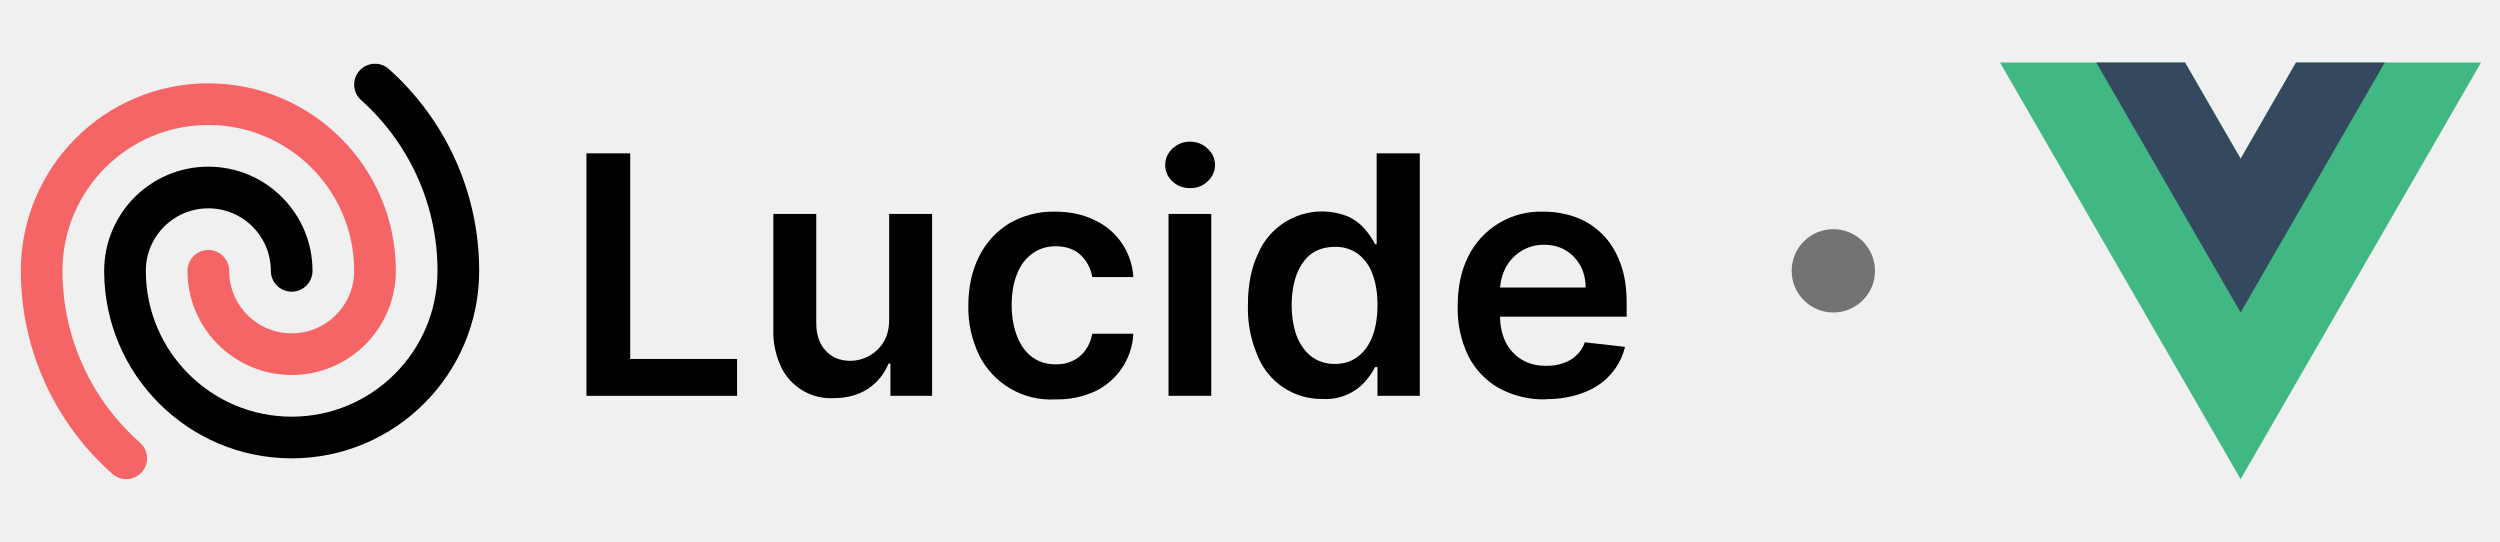
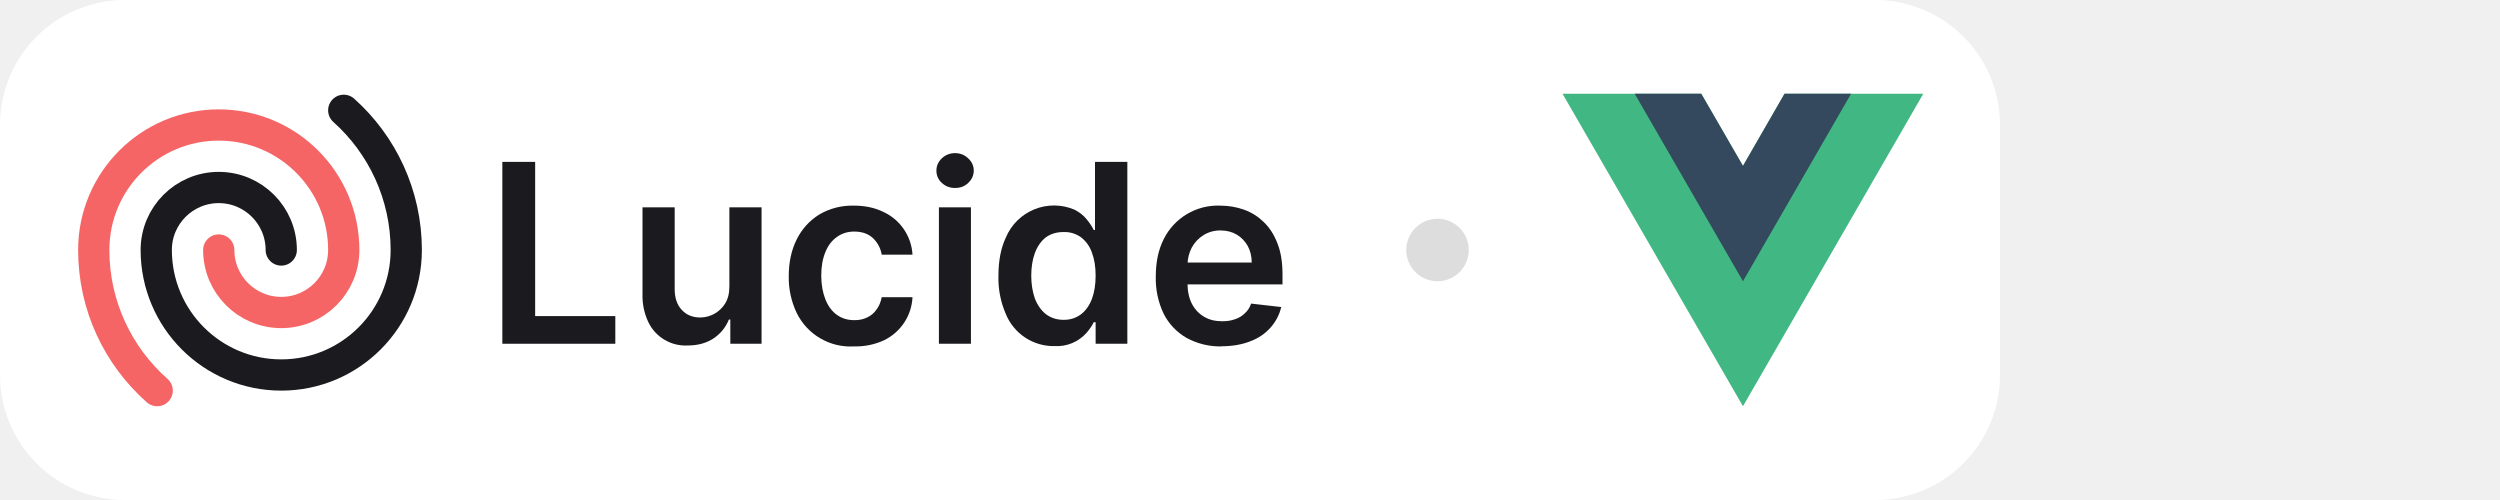
- <svg xmlns="http://www.w3.org/2000/svg" fill="none" viewBox="0 -2 120 26" class="package-lucide-logo">
-   <path fill="currentColor" d="M74.2 17.17a4.5 4.5 0 0 1-2.27-.55 3.7 3.7 0 0 1-1.46-1.55 5.21 5.21 0 0 1-.5-2.38c0-.9.16-1.69.5-2.37a3.87 3.87 0 0 1 3.62-2.16c.54 0 1.05.09 1.53.26s.9.44 1.27.8c.37.36.66.81.87 1.37.22.55.32 1.21.32 1.98v.63h-7.15V11.8h5.18c0-.4-.09-.74-.25-1.05-.17-.3-.4-.55-.7-.73-.3-.18-.64-.27-1.04-.27a2 2 0 0 0-1.1.3c-.32.2-.57.47-.75.8-.17.33-.26.69-.27 1.08v1.2c0 .52.1.95.28 1.31.19.36.45.64.78.83.33.2.72.29 1.17.29.3 0 .57-.04.81-.13.25-.08.46-.21.63-.38.18-.16.32-.37.4-.62l1.93.22a3 3 0 0 1-.7 1.33c-.33.37-.76.67-1.3.87-.52.2-1.12.31-1.8.31Z" />
-   <path fill="currentColor" d="M63.5 17.15a3.3 3.3 0 0 1-3.13-2.06 5.73 5.73 0 0 1-.47-2.44c0-.97.16-1.79.48-2.46a3.34 3.34 0 0 1 4.39-1.77c.33.17.59.38.78.62.2.24.34.46.45.68h.08V5.36h2.07V17h-2.03v-1.38H66c-.1.22-.26.44-.46.68a2.53 2.53 0 0 1-2.04.85Zm.57-1.68c.44 0 .8-.12 1.12-.36.3-.23.54-.57.7-1 .15-.41.23-.9.23-1.47s-.08-1.06-.24-1.48a2.1 2.1 0 0 0-.69-.97 1.8 1.8 0 0 0-1.12-.34c-.46 0-.84.12-1.15.35-.3.24-.53.57-.69 1-.15.41-.23.9-.23 1.44 0 .54.08 1.03.23 1.46.16.42.4.76.7 1 .31.24.7.37 1.14.37Z" />
-   <path fill="currentColor" d="M56.09 17V8.27h2.05V17H56.1Zm1.03-9.97c-.32 0-.6-.1-.84-.32a1.04 1.04 0 0 1-.35-.79c0-.31.12-.57.35-.79.24-.22.52-.33.84-.33.33 0 .61.11.84.33.24.22.36.48.36.79 0 .3-.12.57-.36.79-.23.22-.5.32-.84.32Z" />
-   <path fill="currentColor" d="M50.66 17.17a3.83 3.83 0 0 1-3.68-2.16 5.24 5.24 0 0 1-.5-2.34c0-.89.17-1.67.51-2.35.34-.68.82-1.2 1.44-1.59a4.16 4.16 0 0 1 2.22-.57c.7 0 1.33.13 1.88.4a3.21 3.21 0 0 1 1.87 2.74h-1.97a1.88 1.88 0 0 0-.56-1.06c-.3-.28-.7-.42-1.2-.42-.41 0-.78.11-1.1.34-.32.22-.57.54-.74.96-.18.43-.27.93-.27 1.52 0 .6.1 1.1.27 1.53.17.42.41.75.73.98.32.23.69.34 1.12.34.3 0 .57-.05.81-.17.24-.11.45-.28.6-.5.17-.22.28-.49.34-.8h1.97a3.23 3.23 0 0 1-1.83 2.76 4.3 4.3 0 0 1-1.9.39Z" />
-   <path fill="currentColor" d="M42.68 13.33V8.27h2.06V17h-2v-1.55h-.09c-.2.49-.52.89-.97 1.2-.45.3-1 .46-1.65.46a2.64 2.64 0 0 1-2.54-1.5 3.95 3.95 0 0 1-.37-1.78V8.27h2.06v5.24c0 .55.15 1 .45 1.32.3.33.7.49 1.2.49a1.89 1.89 0 0 0 1.57-.88c.19-.3.28-.67.28-1.11Z" />
-   <path fill="currentColor" d="M28.15 17V5.36h2.1v9.87h5.13V17h-7.23Z" />
-   <path stroke="currentColor" stroke-linecap="round" stroke-linejoin="round" stroke-width="2" d="M14 11a4 4 0 0 0-8 0 8 8 0 0 0 16 0c0-3.55-1.55-6.75-4-8.94" />
-   <path stroke="#F56565" stroke-linecap="round" stroke-linejoin="round" stroke-width="2" d="M10 11a4 4 0 0 0 8 0 8 8 0 1 0-16 0c0 3.58 1.57 6.8 4.06 9" />
-   <circle cx="88" cy="11" r="2" fill="#737374" />
-   <path fill="#41B883" d="m110.21 1-2.66 4.62L104.88 1H96l11.55 20 11.54-20h-8.88Z" />
-   <path fill="#34495E" d="m110.21 1-2.66 4.62L104.88 1h-4.26l6.93 12 6.92-12h-4.26Z" />
+ <svg xmlns="http://www.w3.org/2000/svg" viewBox="0 0 160 32" fill="none">
+   <rect width="128" height="32" rx="8" fill="#fff" />
+   <svg fill="none" viewBox="0 0 120 22" height="22" width="120" x="4" y="5">
+     <path fill="#1B1B1F" d="M74.2 17.17a4.5 4.5 0 0 1-2.27-.55 3.7 3.7 0 0 1-1.46-1.55 5.21 5.21 0 0 1-.5-2.38c0-.9.16-1.69.5-2.37a3.87 3.87 0 0 1 3.62-2.16c.54 0 1.05.09 1.53.26s.9.44 1.27.8c.37.36.66.81.87 1.37.22.55.32 1.21.32 1.98v.63h-7.15V11.8h5.18c0-.4-.09-.74-.25-1.05-.17-.3-.4-.55-.7-.73-.3-.18-.64-.27-1.04-.27a2 2 0 0 0-1.1.3c-.32.2-.57.47-.75.8-.17.33-.26.69-.27 1.08v1.2c0 .52.1.95.28 1.31.19.36.45.64.78.83.33.2.72.29 1.17.29.3 0 .57-.04.81-.13.25-.08.46-.21.63-.38.18-.16.32-.37.4-.62l1.93.22a3 3 0 0 1-.7 1.33c-.33.37-.76.67-1.3.87-.52.2-1.12.31-1.8.31Z" />
+     <path fill="#1B1B1F" d="M63.5 17.15a3.3 3.3 0 0 1-3.13-2.06 5.73 5.73 0 0 1-.47-2.44c0-.97.16-1.79.48-2.46a3.34 3.34 0 0 1 4.39-1.77c.33.17.59.38.78.62.2.24.34.46.45.68h.08V5.36h2.07V17h-2.03v-1.38H66c-.1.22-.26.44-.46.68a2.53 2.53 0 0 1-2.04.85Zm.57-1.68c.44 0 .8-.12 1.12-.36.3-.23.54-.57.7-1 .15-.41.23-.9.23-1.47s-.08-1.06-.24-1.48a2.1 2.1 0 0 0-.69-.97 1.8 1.8 0 0 0-1.12-.34c-.46 0-.84.12-1.15.35-.3.24-.53.57-.69 1-.15.41-.23.9-.23 1.44 0 .54.08 1.03.23 1.46.16.42.4.76.7 1 .31.24.7.37 1.14.37Z" />
+     <path fill="#1B1B1F" d="M56.09 17V8.27h2.05V17H56.1Zm1.03-9.97c-.32 0-.6-.1-.84-.32a1.04 1.04 0 0 1-.35-.79c0-.31.12-.57.35-.79.24-.22.52-.33.84-.33.33 0 .61.11.84.33.24.22.36.48.36.79 0 .3-.12.57-.36.79-.23.22-.5.32-.84.32Z" />
+     <path fill="#1B1B1F" d="M50.66 17.17a3.83 3.83 0 0 1-3.68-2.16 5.24 5.24 0 0 1-.5-2.34c0-.89.17-1.67.51-2.35.34-.68.82-1.2 1.44-1.59a4.16 4.16 0 0 1 2.22-.57c.7 0 1.33.13 1.88.4a3.21 3.21 0 0 1 1.87 2.74h-1.97a1.88 1.88 0 0 0-.56-1.06c-.3-.28-.7-.42-1.2-.42-.41 0-.78.11-1.1.34-.32.22-.57.54-.74.96-.18.43-.27.93-.27 1.52 0 .6.1 1.1.27 1.53.17.42.41.75.73.98.32.23.69.34 1.12.34.3 0 .57-.05.81-.17.24-.11.45-.28.6-.5.17-.22.28-.49.34-.8h1.97a3.23 3.23 0 0 1-1.83 2.76 4.3 4.3 0 0 1-1.9.39Z" />
+     <path fill="#1B1B1F" d="M42.68 13.33V8.27h2.06V17h-2v-1.55h-.09c-.2.49-.52.89-.97 1.2-.45.3-1 .46-1.65.46a2.64 2.64 0 0 1-2.54-1.5 3.95 3.95 0 0 1-.37-1.78V8.27h2.06v5.24c0 .55.15 1 .45 1.32.3.33.7.49 1.2.49a1.89 1.89 0 0 0 1.57-.88c.19-.3.28-.67.28-1.11Z" />
+     <path fill="#1B1B1F" d="M28.15 17V5.36h2.1v9.87h5.13V17h-7.23Z" />
+     <path stroke="#1B1B1F" stroke-linecap="round" stroke-linejoin="round" stroke-width="2" d="M14 11a4 4 0 0 0-8 0 8 8 0 0 0 16 0c0-3.55-1.55-6.75-4-8.94" />
+     <path stroke="#F56565" stroke-linecap="round" stroke-linejoin="round" stroke-width="2" d="M10 11a4 4 0 0 0 8 0 8 8 0 1 0-16 0c0 3.58 1.57 6.8 4.06 9" />
+     <circle cx="88" cy="11" r="2" fill="#DDD" />
+     <path fill="#41B883" d="m110.21 1-2.66 4.62L104.88 1H96l11.55 20 11.54-20h-8.88Z" />
+     <path fill="#34495E" d="m110.21 1-2.66 4.62L104.88 1h-4.26l6.93 12 6.92-12h-4.26Z" />
+   </svg>
</svg>
